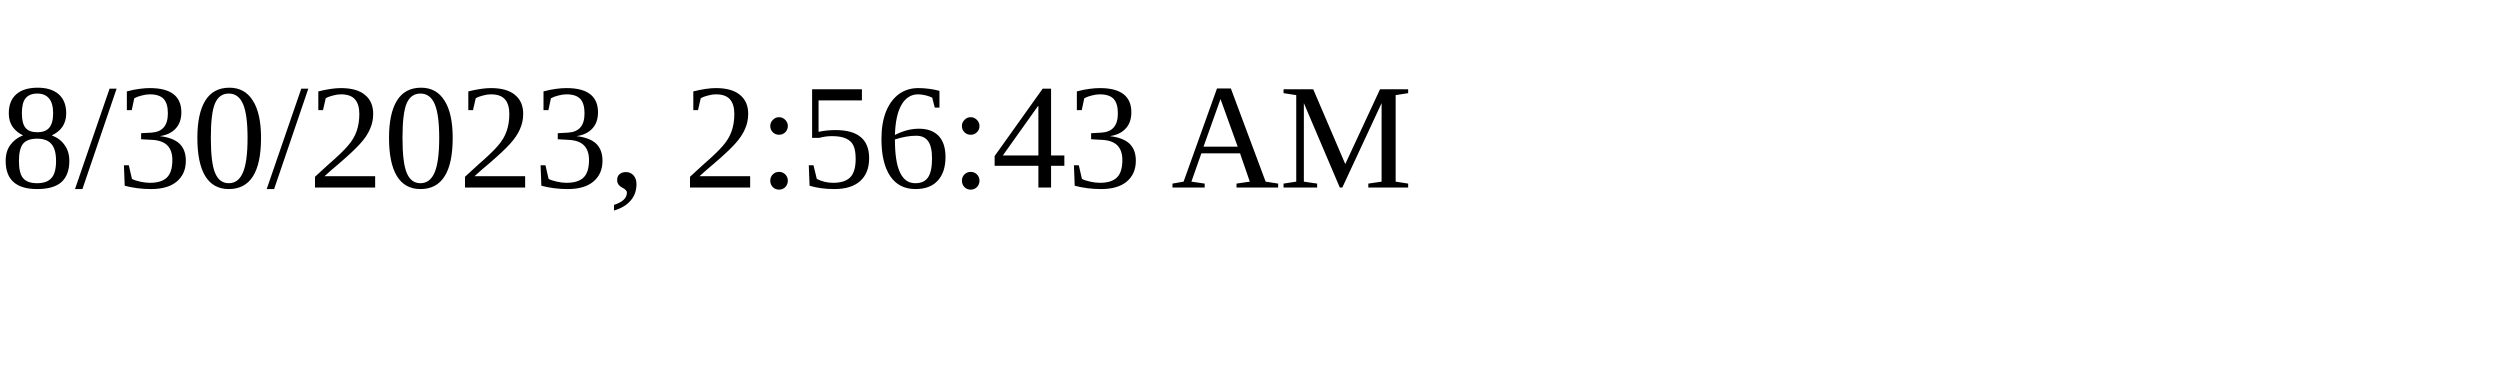
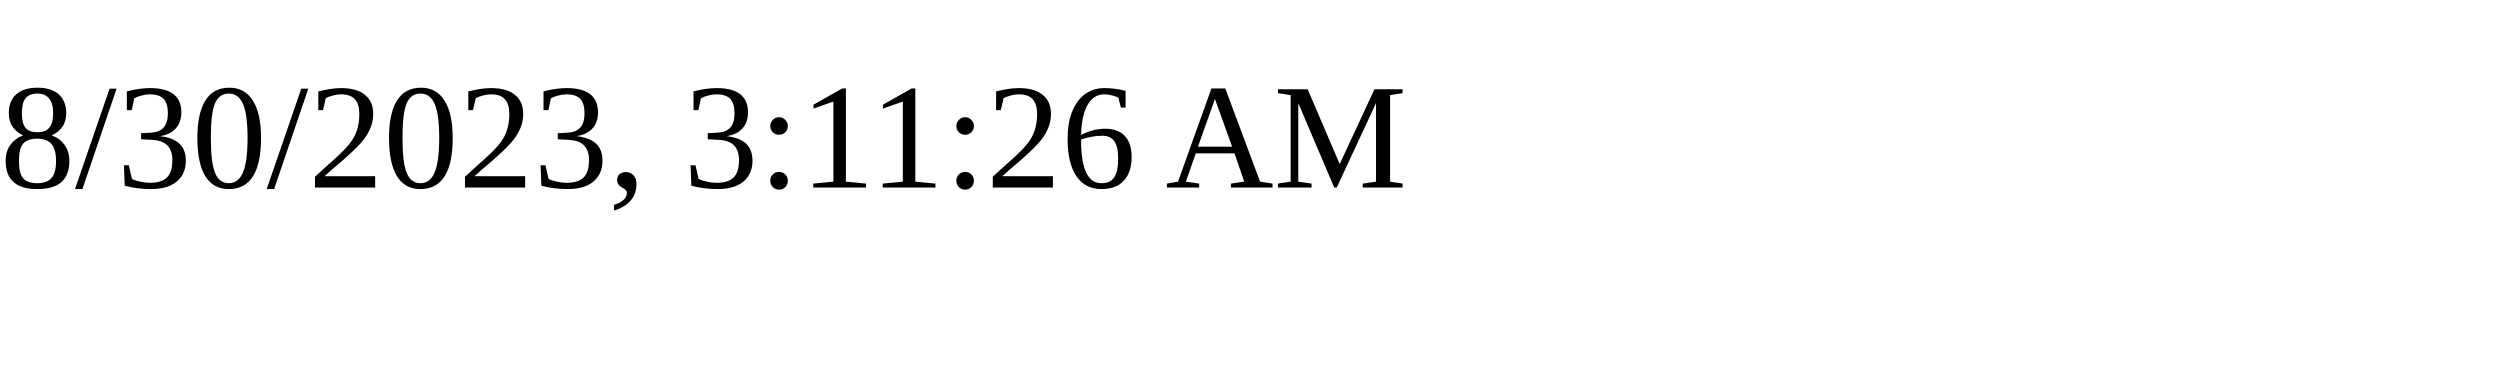
<svg xmlns="http://www.w3.org/2000/svg" height="30" width="200">
-   <text x="0" y="15">8/30/2023, 2:56:43 AM</text>
+   <text x="0" y="15">8/30/2023, 3:11:26 AM</text>
</svg>
